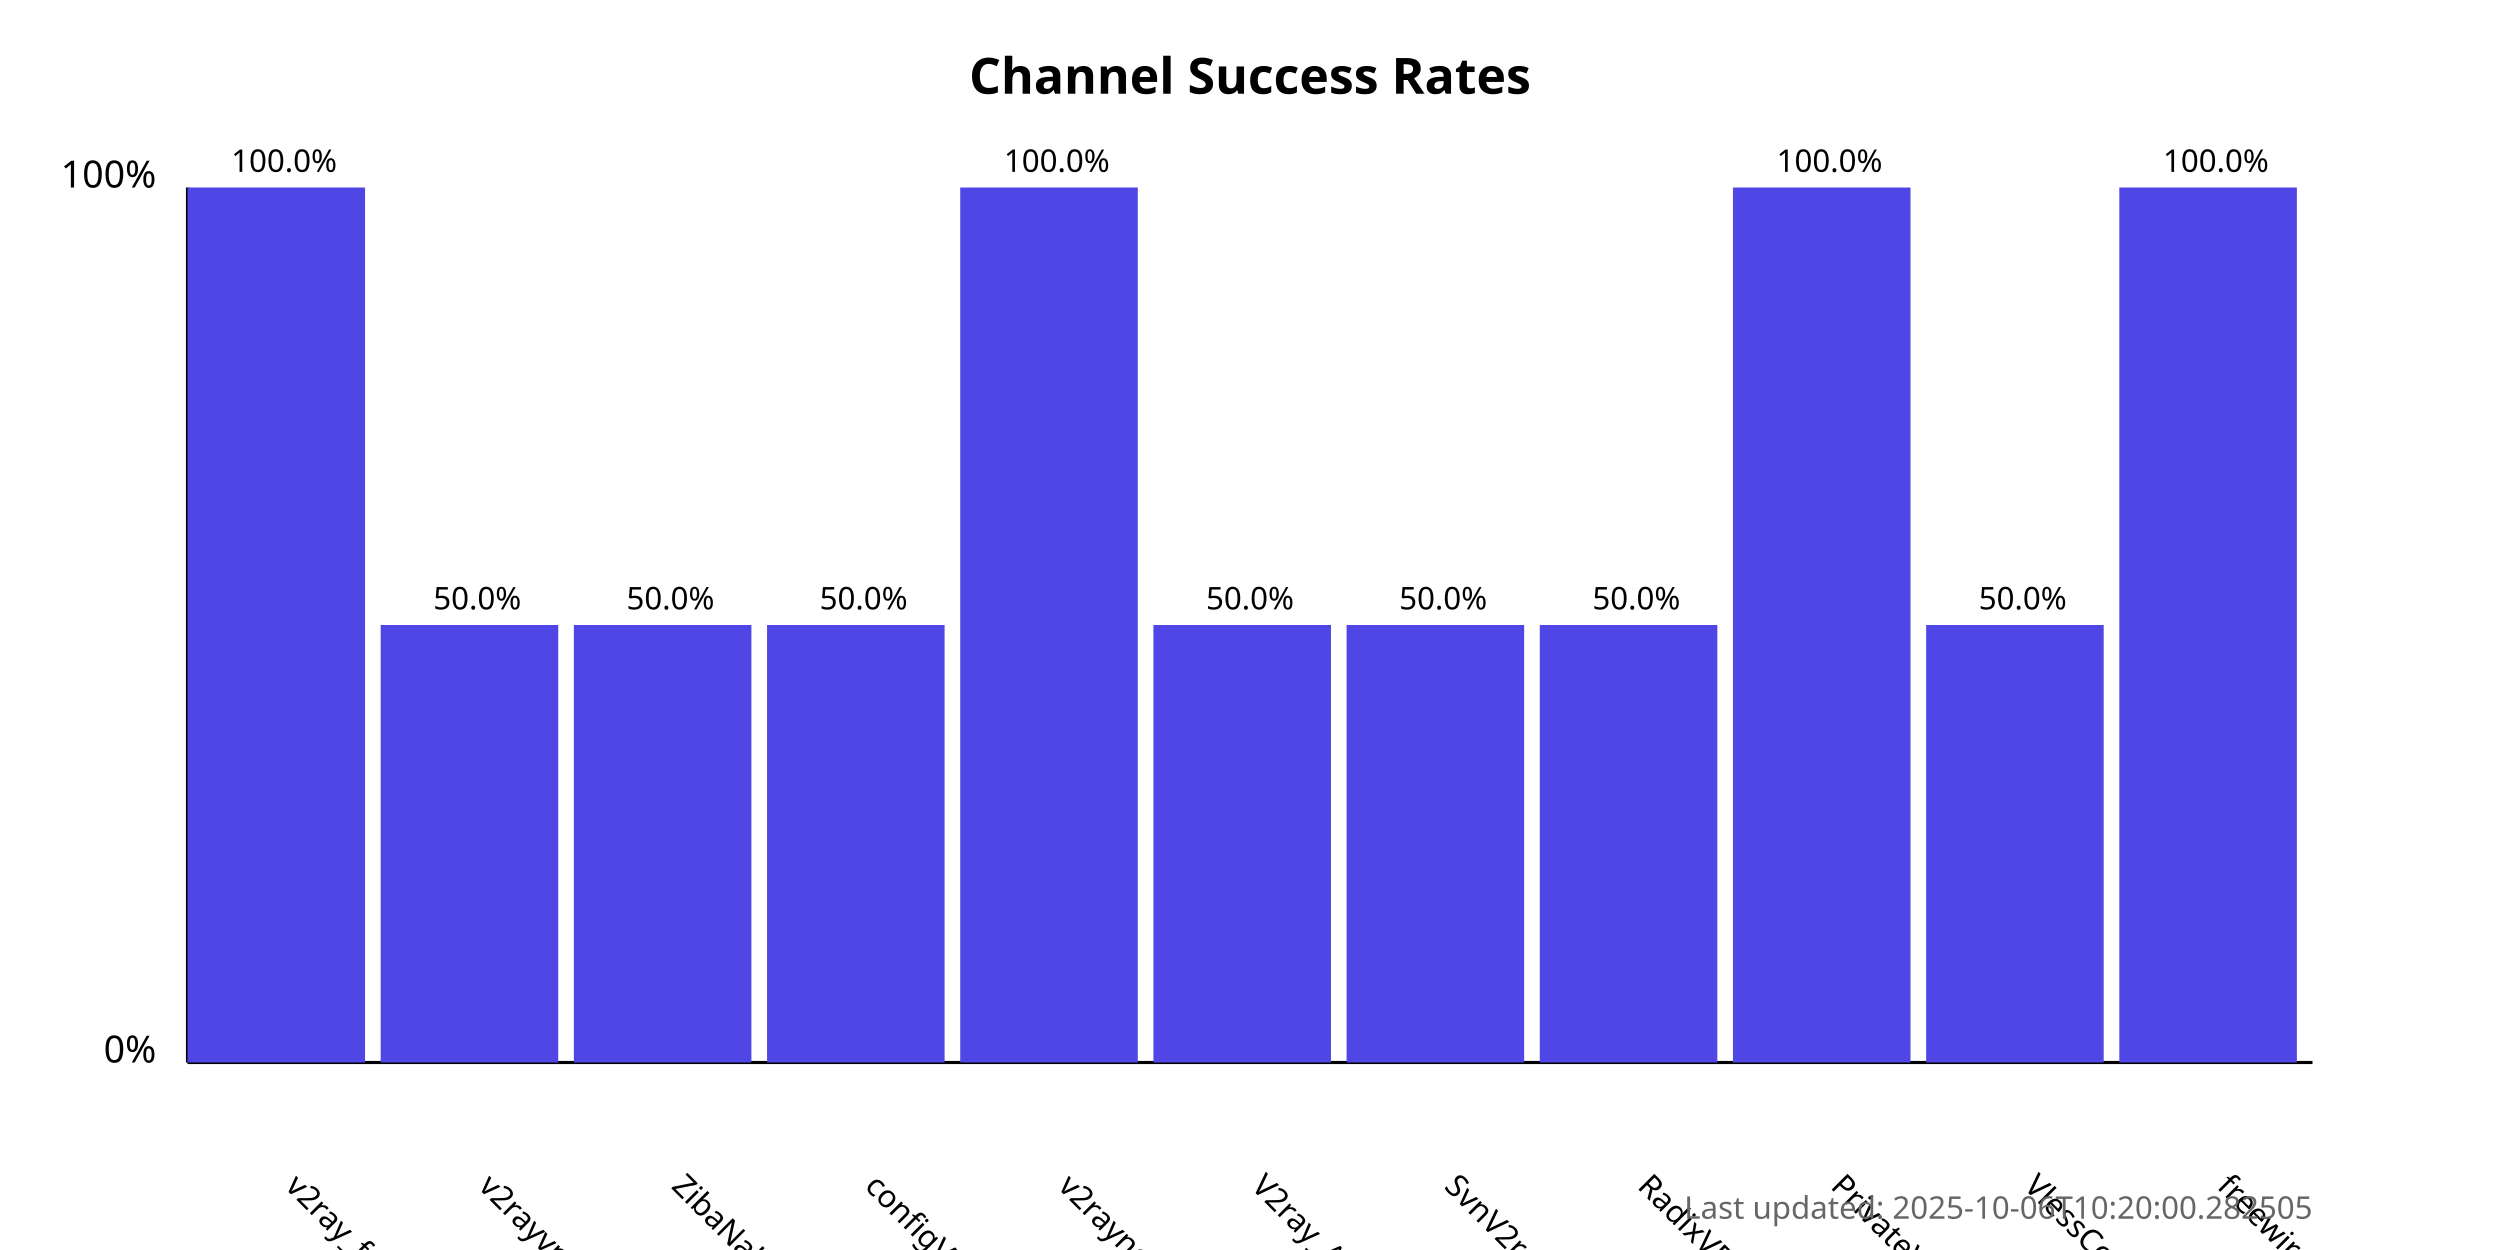
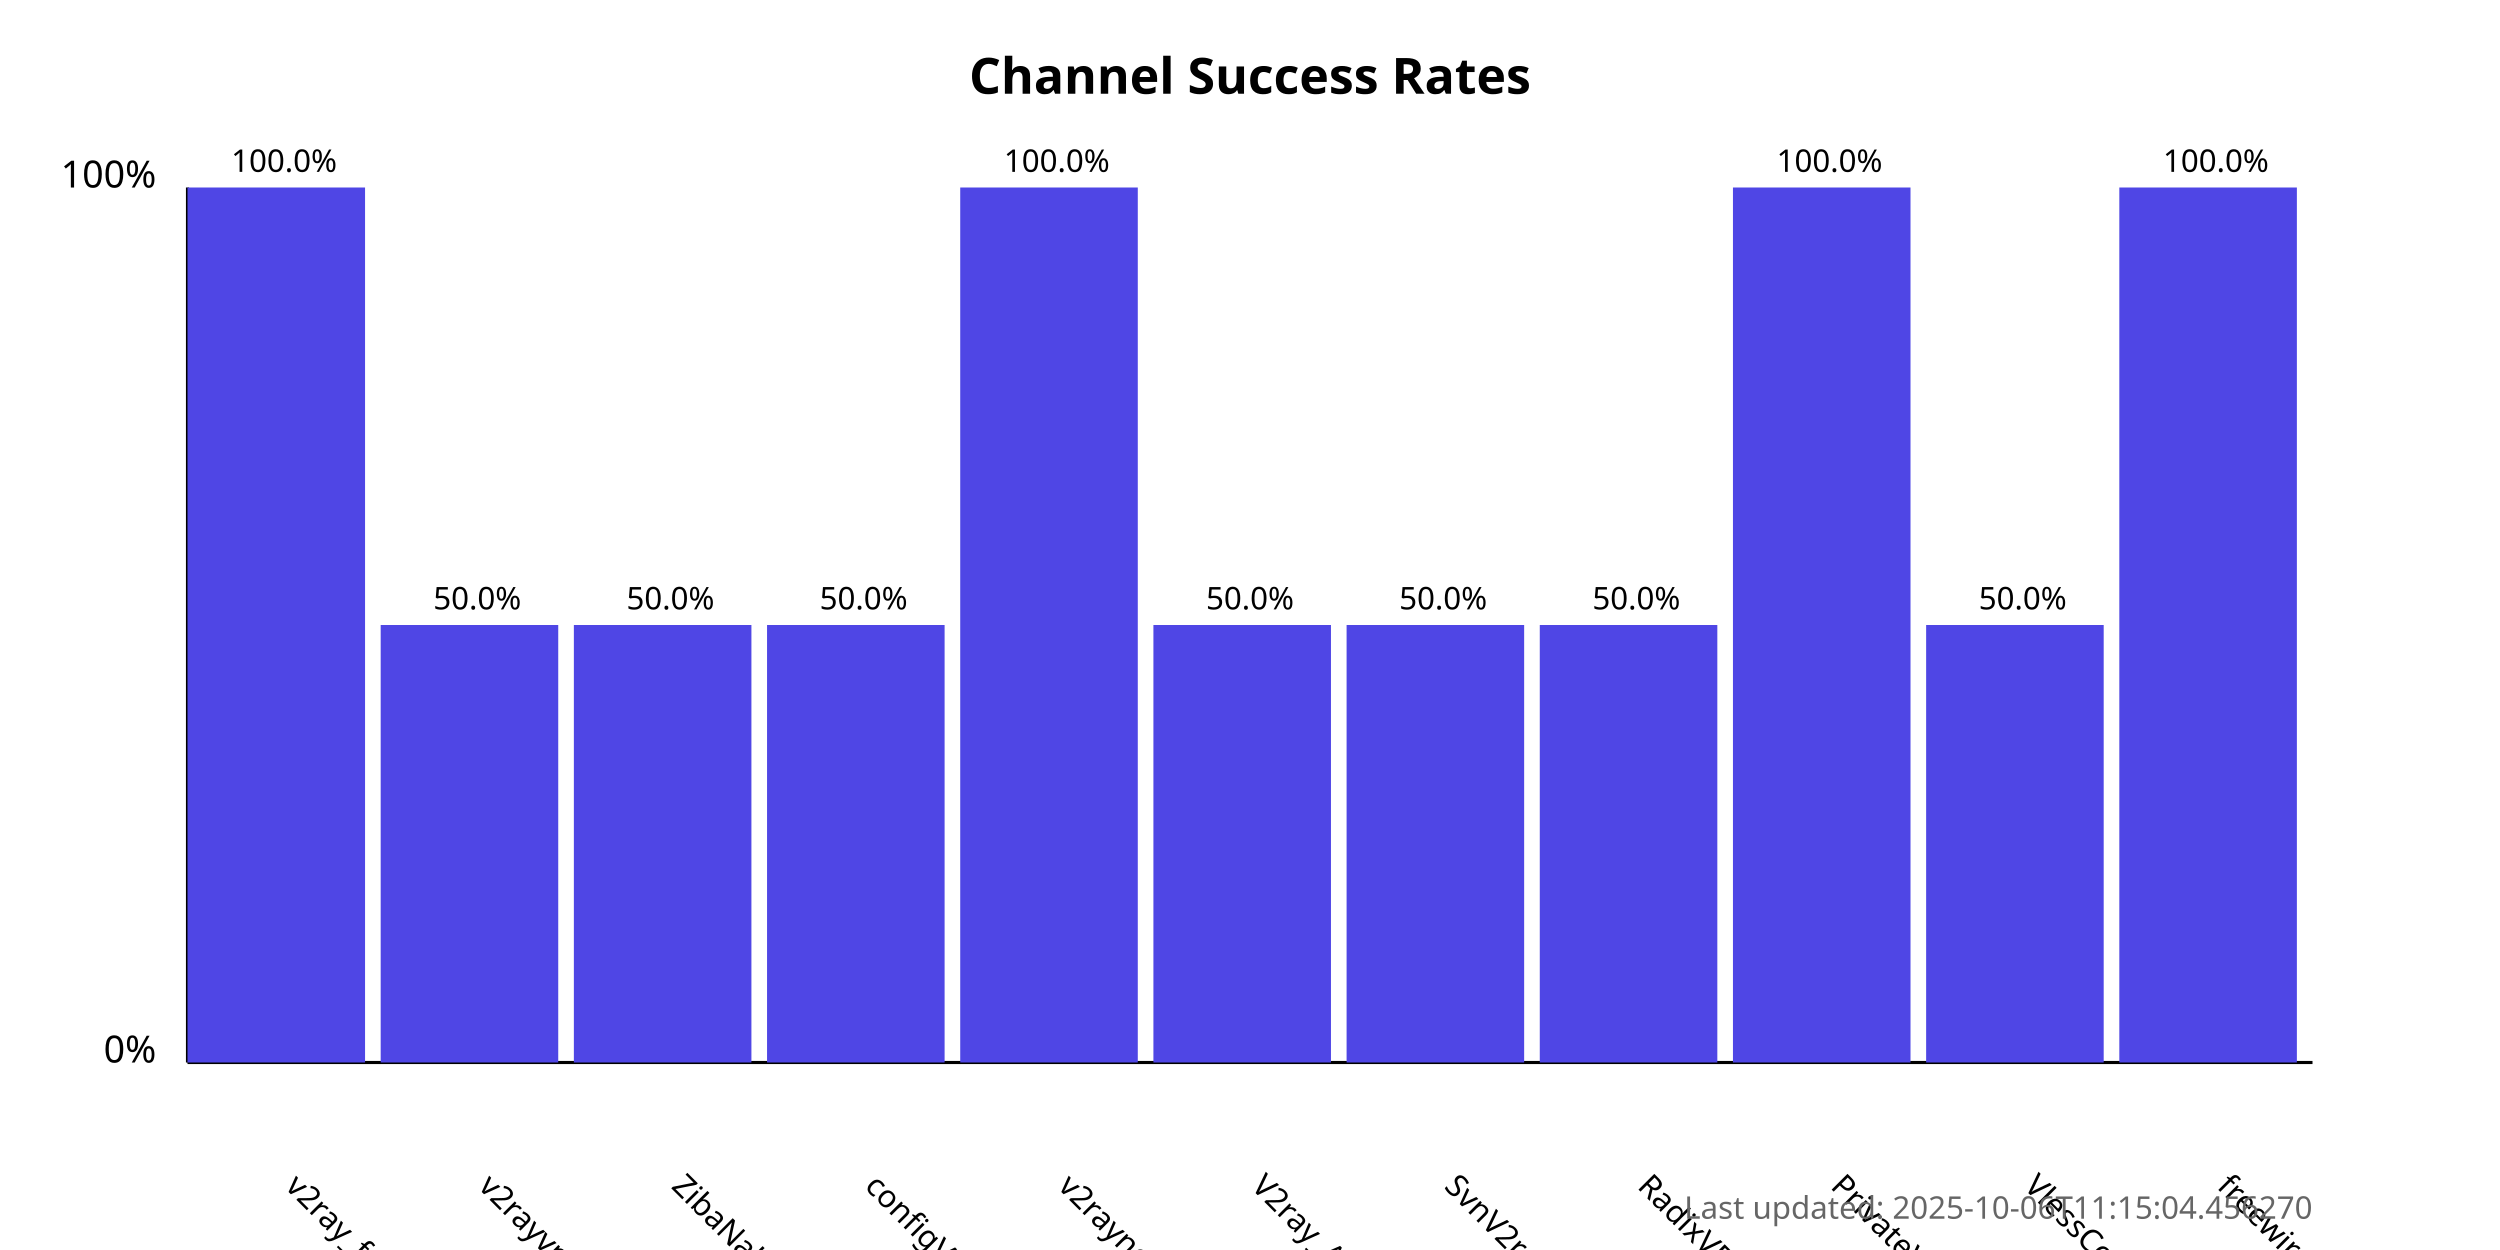
<svg xmlns="http://www.w3.org/2000/svg" width="800" height="400">
  <style>
            .chart-title { font: bold 16px sans-serif; }
            .axis-label { font: 12px sans-serif; }
            .tick-label { font: 10px sans-serif; }
            .bar { fill: #4f46e5; }
            .bar:hover { fill: #6366f1; }
            .timestamp { font: 10px sans-serif; fill: #666; }
        </style>
  <text x="400.0" y="30" text-anchor="middle" class="chart-title">
            Channel Success Rates
        </text>
  <line x1="60" y1="340" x2="60" y2="60" stroke="black" stroke-width="1" />
  <line x1="60" y1="340" x2="740" y2="340" stroke="black" stroke-width="1" />
  <text x="50" y="340" text-anchor="end" class="axis-label">0%</text>
  <text x="50" y="60" text-anchor="end" class="axis-label">100%</text>
  <g>
    <rect x="60" y="60.0" width="56.818" height="280.0" class="bar" />
    <text x="90.909" y="380" transform="rotate(45, 90.90909, 380)" text-anchor="start" class="tick-label">
                v2ray_free_conf
            </text>
    <text x="90.909" y="55.0" text-anchor="middle" class="tick-label">
                100.0%
            </text>
  </g>
  <g>
    <rect x="121.818" y="200.0" width="56.818" height="140.0" class="bar" />
    <text x="152.727" y="380" transform="rotate(45, 152.7273, 380)" text-anchor="start" class="tick-label">
                v2rayvpno
            </text>
    <text x="152.727" y="195.0" text-anchor="middle" class="tick-label">
                50.0%
            </text>
  </g>
  <g>
    <rect x="183.636" y="200.0" width="56.818" height="140.0" class="bar" />
    <text x="214.545" y="380" transform="rotate(45, 214.5455, 380)" text-anchor="start" class="tick-label">
                ZibaNabz
            </text>
    <text x="214.545" y="195.0" text-anchor="middle" class="tick-label">
                50.0%
            </text>
  </g>
  <g>
    <rect x="245.455" y="200.0" width="56.818" height="140.0" class="bar" />
    <text x="276.364" y="380" transform="rotate(45, 276.3636, 380)" text-anchor="start" class="tick-label">
                configV2rayForFree
            </text>
    <text x="276.364" y="195.0" text-anchor="middle" class="tick-label">
                50.0%
            </text>
  </g>
  <g>
    <rect x="307.273" y="60.0" width="56.818" height="280.0" class="bar" />
    <text x="338.182" y="380" transform="rotate(45, 338.1818, 380)" text-anchor="start" class="tick-label">
                v2rayngvpn
            </text>
    <text x="338.182" y="55.0" text-anchor="middle" class="tick-label">
                100.0%
            </text>
  </g>
  <g>
    <rect x="369.091" y="200.0" width="56.818" height="140.0" class="bar" />
    <text x="400.0" y="380" transform="rotate(45, 400.0, 380)" text-anchor="start" class="tick-label">
                V2ray_Alpha
            </text>
    <text x="400.0" y="195.0" text-anchor="middle" class="tick-label">
                50.0%
            </text>
  </g>
  <g>
    <rect x="430.909" y="200.0" width="56.818" height="140.0" class="bar" />
    <text x="461.818" y="380" transform="rotate(45, 461.8182, 380)" text-anchor="start" class="tick-label">
                SvnV2ray
            </text>
    <text x="461.818" y="195.0" text-anchor="middle" class="tick-label">
                50.0%
            </text>
  </g>
  <g>
    <rect x="492.727" y="200.0" width="56.818" height="140.0" class="bar" />
    <text x="523.636" y="380" transform="rotate(45, 523.6364, 380)" text-anchor="start" class="tick-label">
                RadixVPN
            </text>
    <text x="523.636" y="195.0" text-anchor="middle" class="tick-label">
                50.0%
            </text>
  </g>
  <g>
    <rect x="554.545" y="60.0" width="56.818" height="280.0" class="bar" />
    <text x="585.455" y="380" transform="rotate(45, 585.4545, 380)" text-anchor="start" class="tick-label">
                PrivateVPNs
            </text>
    <text x="585.455" y="55.0" text-anchor="middle" class="tick-label">
                100.0%
            </text>
  </g>
  <g>
    <rect x="616.364" y="200.0" width="56.818" height="140.0" class="bar" />
    <text x="647.273" y="380" transform="rotate(45, 647.2727, 380)" text-anchor="start" class="tick-label">
                VlessConfig
            </text>
    <text x="647.273" y="195.0" text-anchor="middle" class="tick-label">
                50.0%
            </text>
  </g>
  <g>
    <rect x="678.182" y="60.0" width="56.818" height="280.0" class="bar" />
    <text x="709.091" y="380" transform="rotate(45, 709.0909, 380)" text-anchor="start" class="tick-label">
                freewireguard
            </text>
    <text x="709.091" y="55.0" text-anchor="middle" class="tick-label">
                100.0%
            </text>
  </g>
  <text x="740" y="390" text-anchor="end" class="timestamp">
-             Last updated: 2025-10-06T10:20:00.282505
+             Last updated: 2025-10-06T11:15:04.456270
        </text>
</svg>
